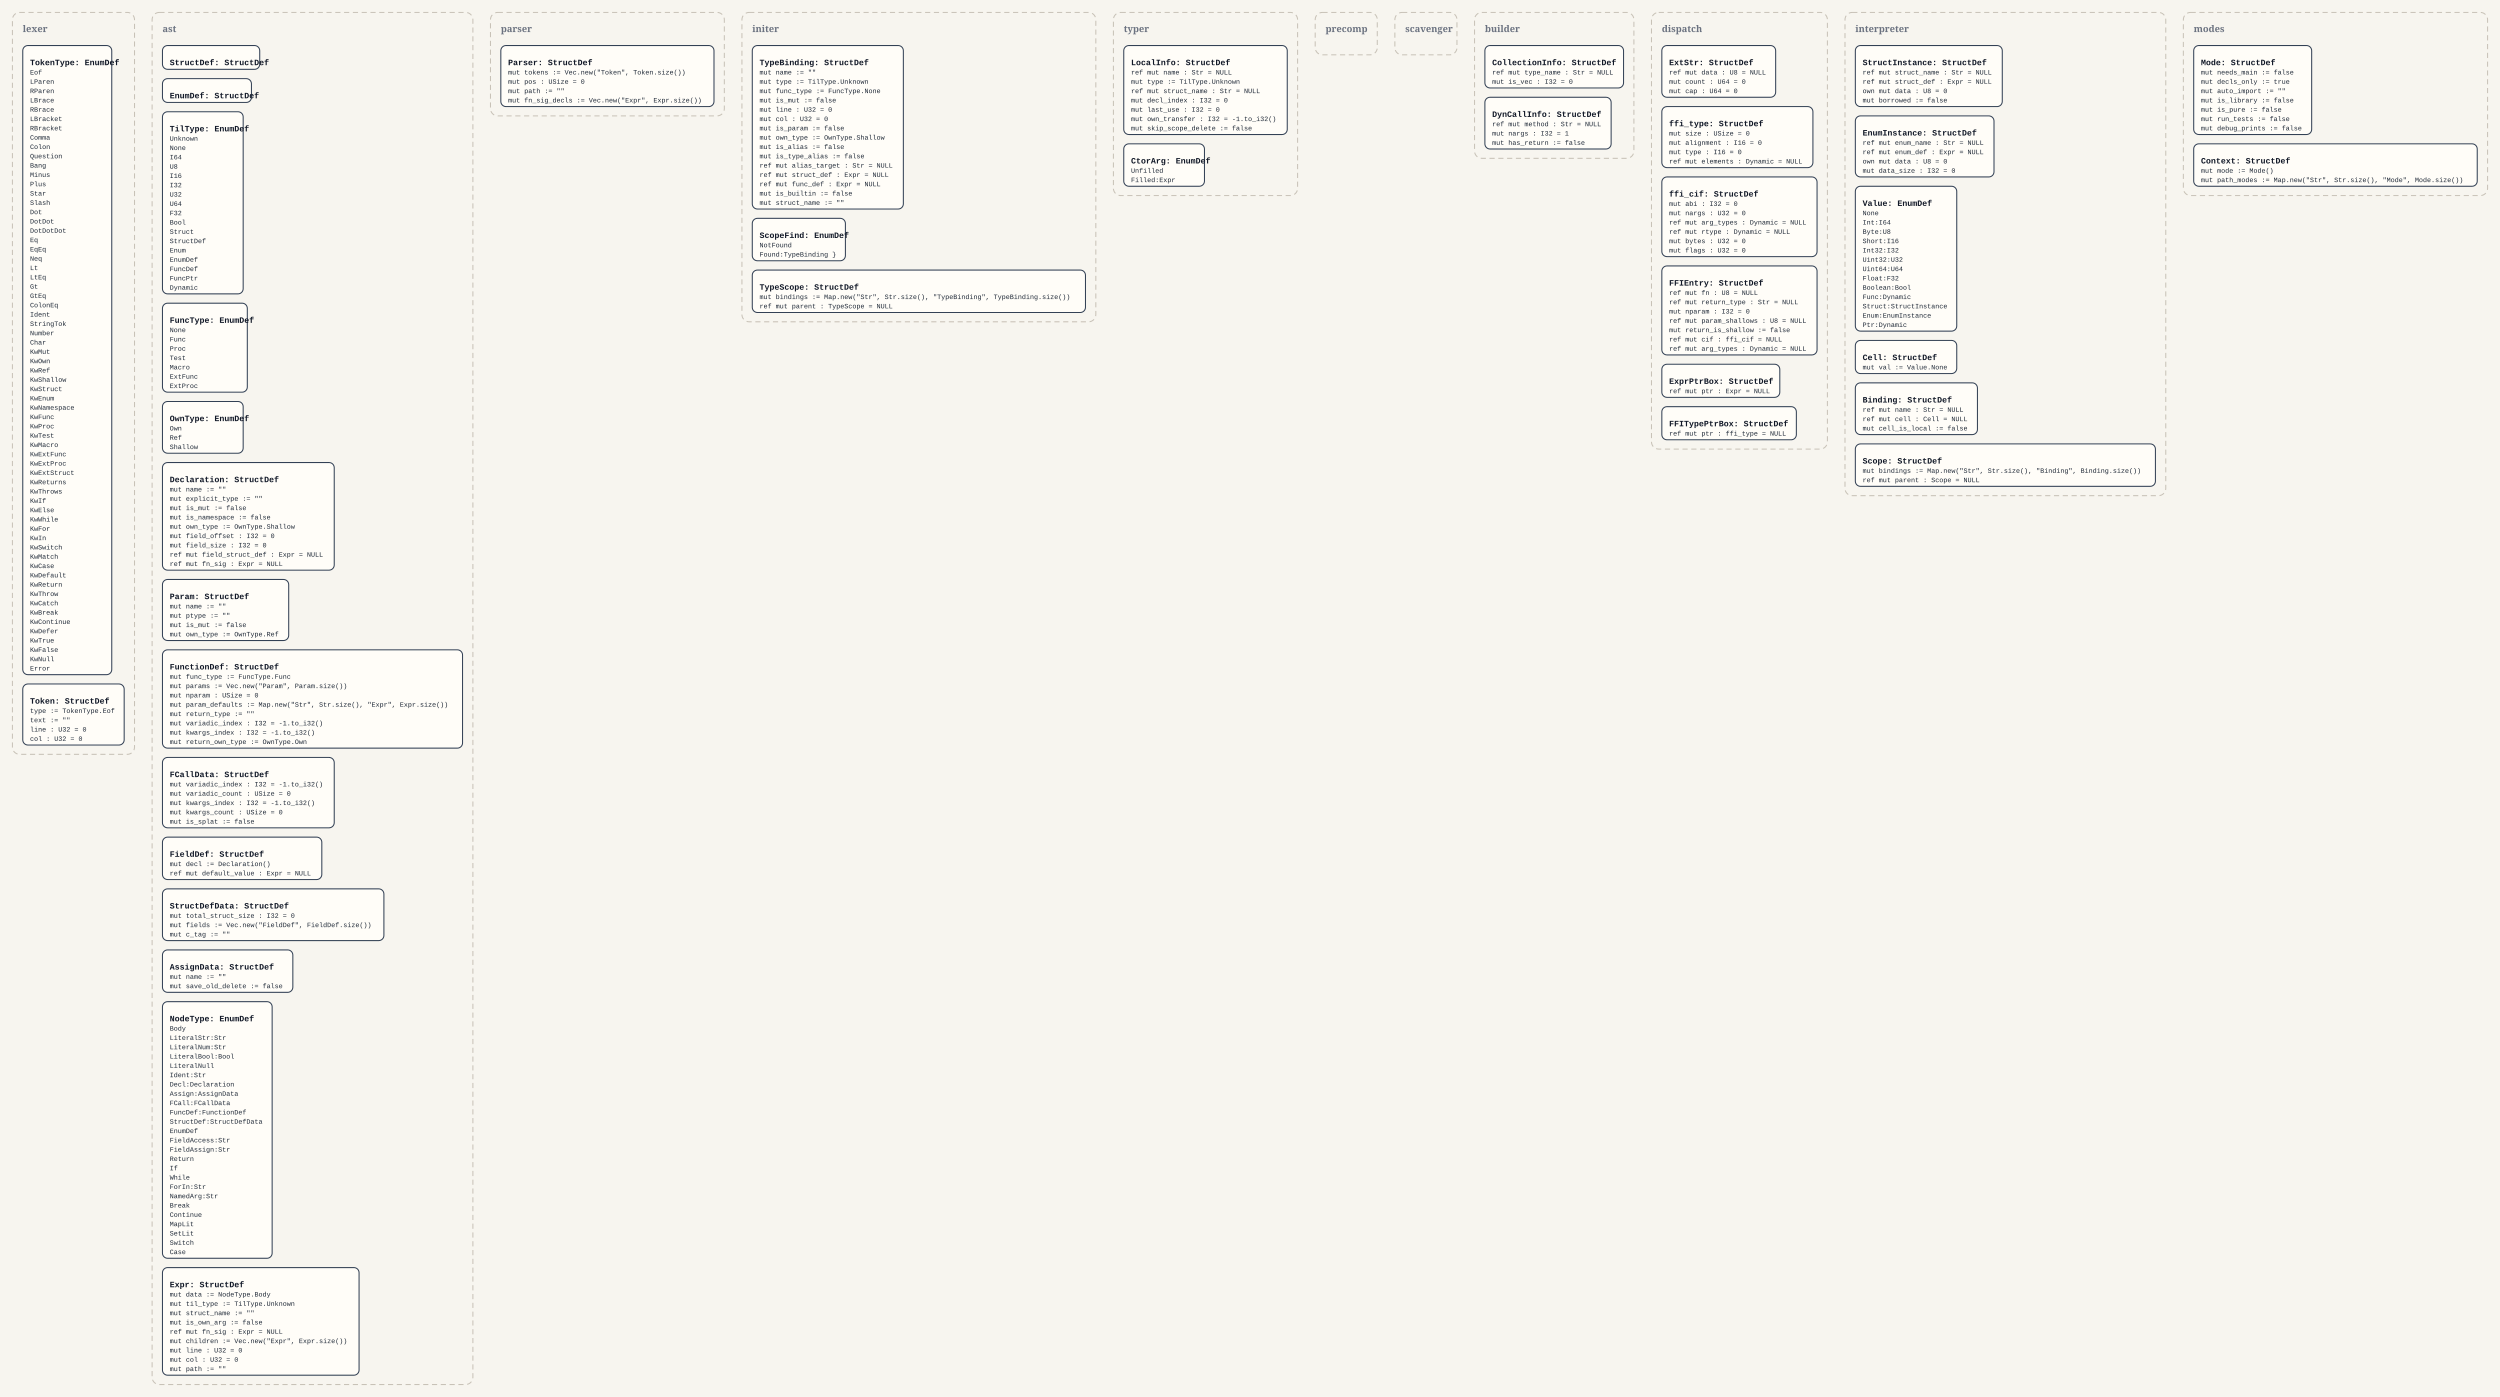
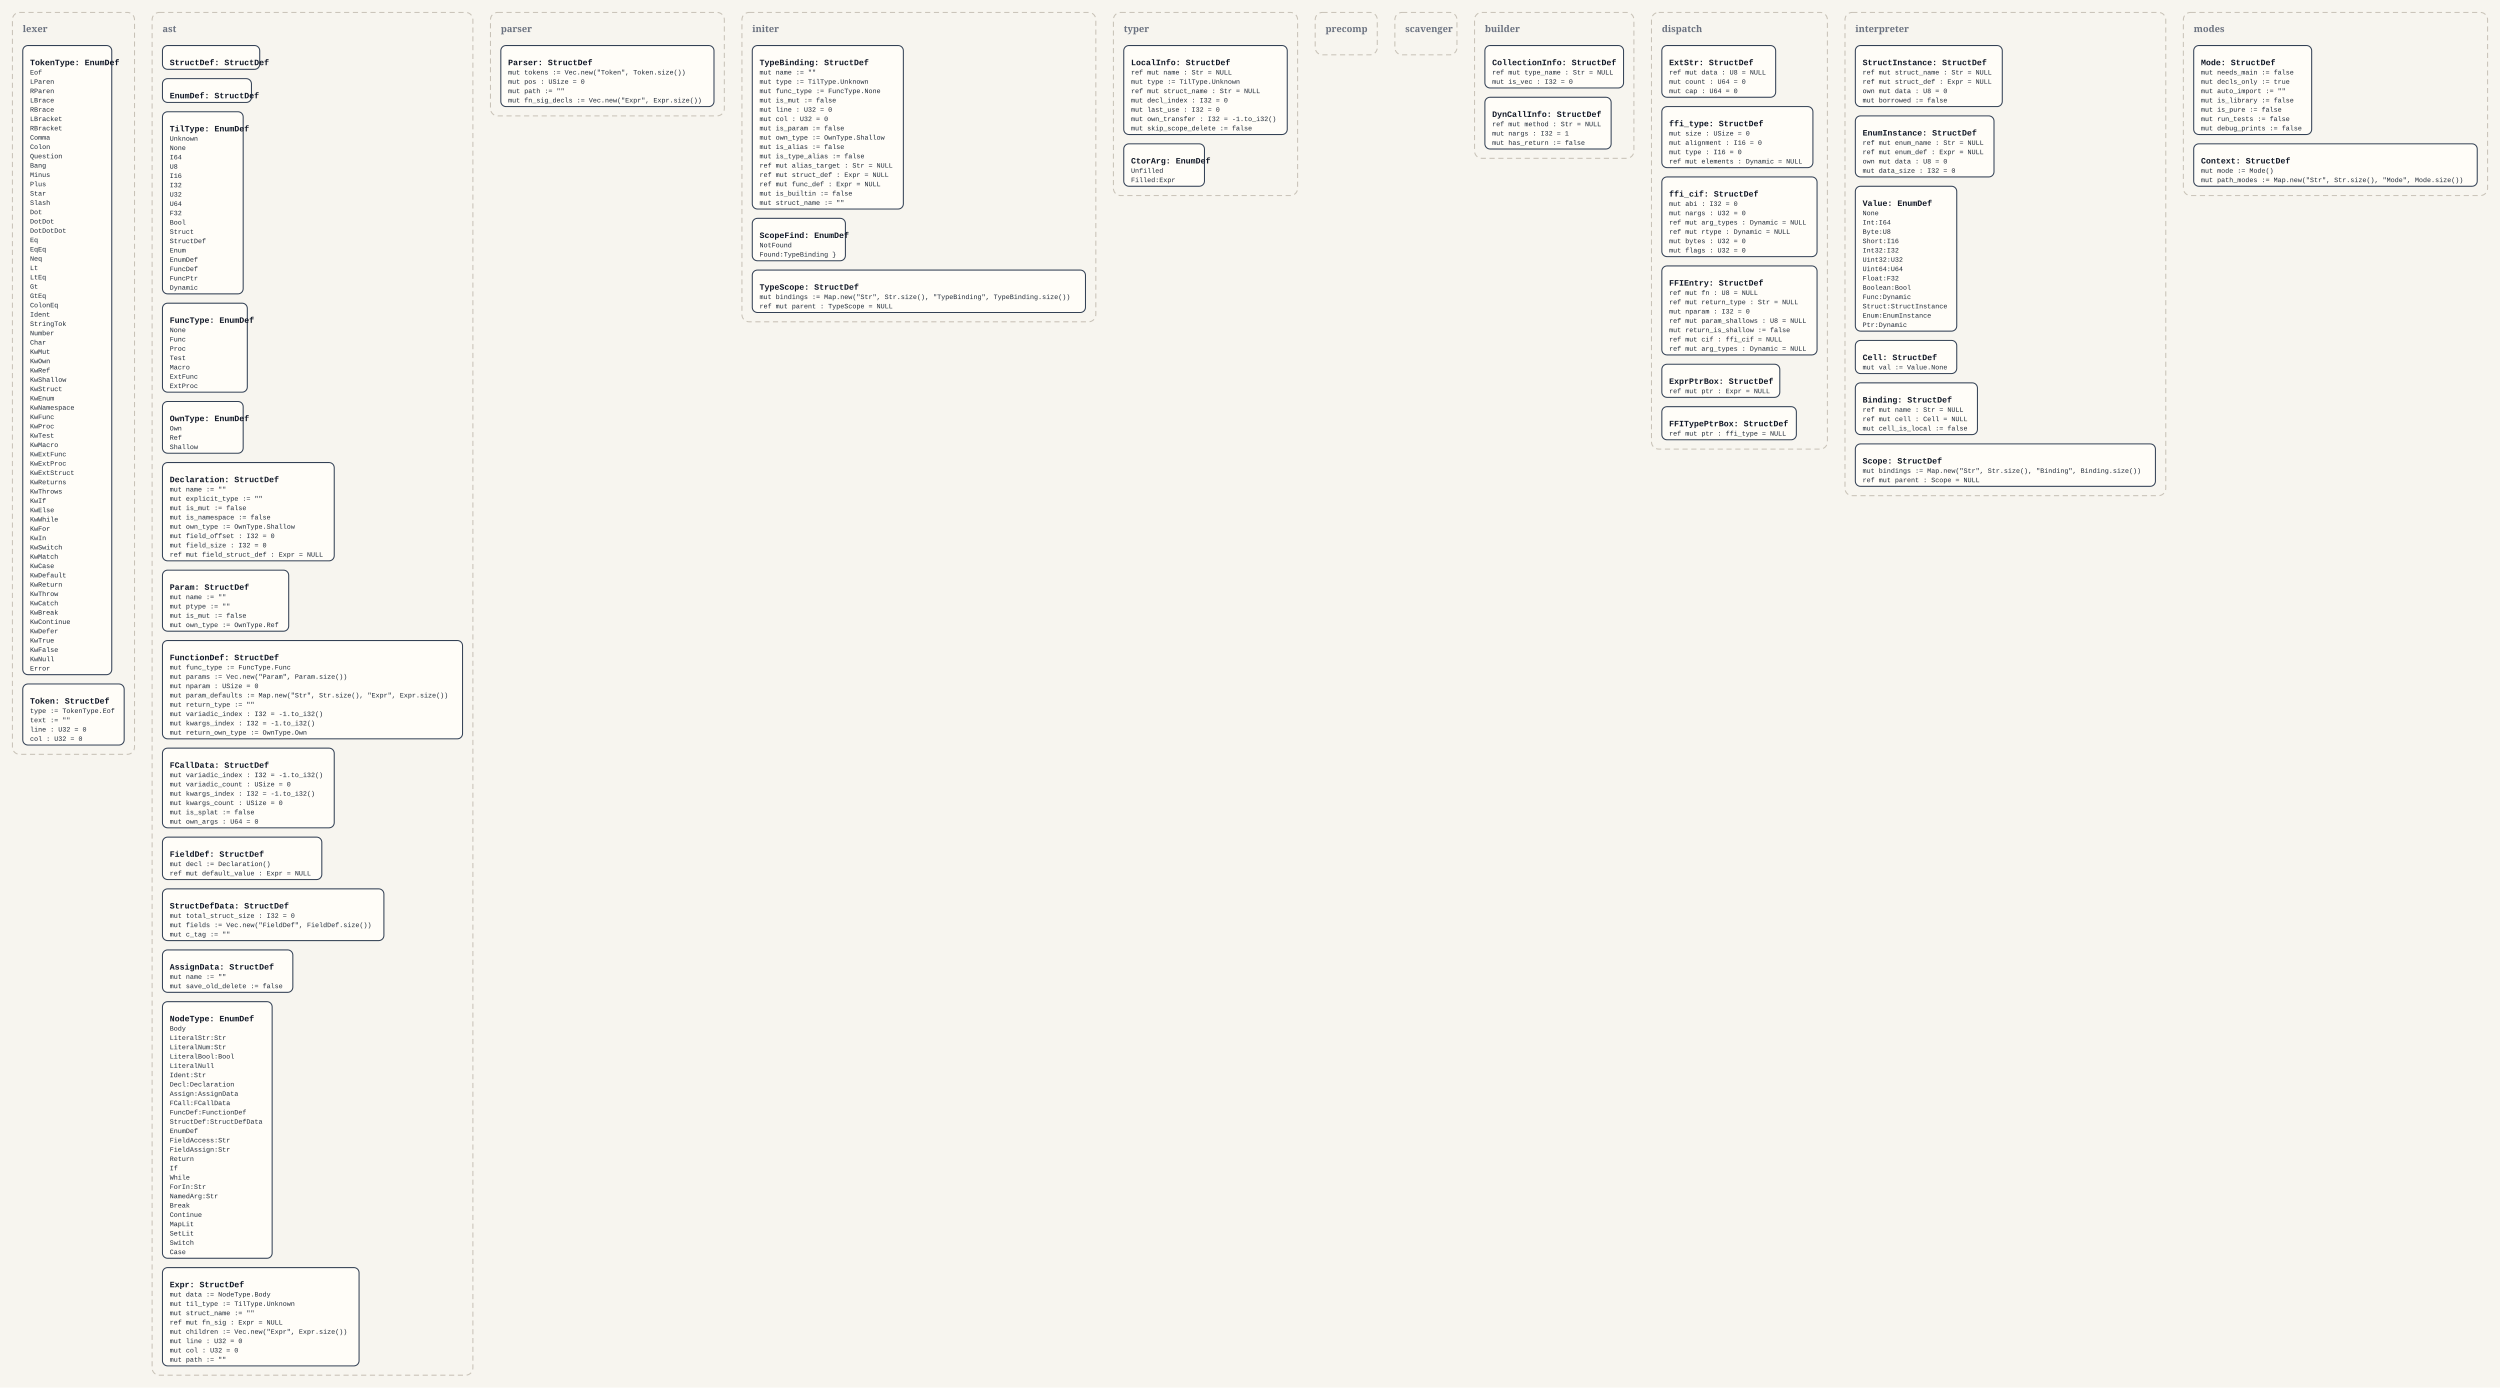
- <svg xmlns="http://www.w3.org/2000/svg" width="4832" height="2700" viewBox="0 0 4832 2700">
+ <svg xmlns="http://www.w3.org/2000/svg" width="4832" height="2682" viewBox="0 0 4832 2682">
  <defs>
    <style>
      .bg { fill: #f7f5ef; }
      .panel { fill: none; stroke: #c8c2b7; stroke-width: 2; stroke-dasharray: 10 7; }
      .panel-label { font: 700 18px Georgia, serif; fill: #6b7280; }
      .box { fill: #fffdf8; stroke: #334155; stroke-width: 2; }
      .title { font: 700 16px 'Courier New', monospace; fill: #111827; }
      .line { font: 13px 'Courier New', monospace; fill: #1f2937; }
    </style>
  </defs>
-   <rect class="bg" x="0" y="0" width="4832" height="2700" />
+   <rect class="bg" x="0" y="0" width="4832" height="2682" />
  <rect x="24" y="24" width="236" height="1434" rx="14" ry="14" class="panel" />
  <text x="44" y="62" class="panel-label">lexer</text>
  <rect x="44" y="88" width="172" height="1216" rx="10" ry="10" class="box" />
  <text x="58" y="126" class="title">TokenType: EnumDef</text>
  <text x="58" y="144" class="line">Eof</text>
  <text x="58" y="162" class="line">LParen</text>
  <text x="58" y="180" class="line">RParen</text>
  <text x="58" y="198" class="line">LBrace</text>
  <text x="58" y="216" class="line">RBrace</text>
  <text x="58" y="234" class="line">LBracket</text>
  <text x="58" y="252" class="line">RBracket</text>
  <text x="58" y="270" class="line">Comma</text>
  <text x="58" y="288" class="line">Colon</text>
  <text x="58" y="306" class="line">Question</text>
  <text x="58" y="324" class="line">Bang</text>
  <text x="58" y="342" class="line">Minus</text>
  <text x="58" y="360" class="line">Plus</text>
  <text x="58" y="378" class="line">Star</text>
  <text x="58" y="396" class="line">Slash</text>
  <text x="58" y="414" class="line">Dot</text>
  <text x="58" y="432" class="line">DotDot</text>
  <text x="58" y="450" class="line">DotDotDot</text>
  <text x="58" y="468" class="line">Eq</text>
  <text x="58" y="486" class="line">EqEq</text>
  <text x="58" y="504" class="line">Neq</text>
  <text x="58" y="522" class="line">Lt</text>
  <text x="58" y="540" class="line">LtEq</text>
  <text x="58" y="558" class="line">Gt</text>
  <text x="58" y="576" class="line">GtEq</text>
  <text x="58" y="594" class="line">ColonEq</text>
  <text x="58" y="612" class="line">Ident</text>
  <text x="58" y="630" class="line">StringTok</text>
  <text x="58" y="648" class="line">Number</text>
  <text x="58" y="666" class="line">Char</text>
  <text x="58" y="684" class="line">KwMut</text>
  <text x="58" y="702" class="line">KwOwn</text>
  <text x="58" y="720" class="line">KwRef</text>
  <text x="58" y="738" class="line">KwShallow</text>
  <text x="58" y="756" class="line">KwStruct</text>
  <text x="58" y="774" class="line">KwEnum</text>
  <text x="58" y="792" class="line">KwNamespace</text>
  <text x="58" y="810" class="line">KwFunc</text>
  <text x="58" y="828" class="line">KwProc</text>
  <text x="58" y="846" class="line">KwTest</text>
  <text x="58" y="864" class="line">KwMacro</text>
  <text x="58" y="882" class="line">KwExtFunc</text>
  <text x="58" y="900" class="line">KwExtProc</text>
  <text x="58" y="918" class="line">KwExtStruct</text>
  <text x="58" y="936" class="line">KwReturns</text>
  <text x="58" y="954" class="line">KwThrows</text>
  <text x="58" y="972" class="line">KwIf</text>
  <text x="58" y="990" class="line">KwElse</text>
  <text x="58" y="1008" class="line">KwWhile</text>
  <text x="58" y="1026" class="line">KwFor</text>
  <text x="58" y="1044" class="line">KwIn</text>
  <text x="58" y="1062" class="line">KwSwitch</text>
  <text x="58" y="1080" class="line">KwMatch</text>
  <text x="58" y="1098" class="line">KwCase</text>
  <text x="58" y="1116" class="line">KwDefault</text>
  <text x="58" y="1134" class="line">KwReturn</text>
  <text x="58" y="1152" class="line">KwThrow</text>
  <text x="58" y="1170" class="line">KwCatch</text>
  <text x="58" y="1188" class="line">KwBreak</text>
  <text x="58" y="1206" class="line">KwContinue</text>
  <text x="58" y="1224" class="line">KwDefer</text>
  <text x="58" y="1242" class="line">KwTrue</text>
  <text x="58" y="1260" class="line">KwFalse</text>
  <text x="58" y="1278" class="line">KwNull</text>
  <text x="58" y="1296" class="line">Error</text>
  <rect x="44" y="1322" width="196" height="118" rx="10" ry="10" class="box" />
  <text x="58" y="1360" class="title">Token: StructDef</text>
  <text x="58" y="1378" class="line">type := TokenType.Eof</text>
  <text x="58" y="1396" class="line">text := ""</text>
  <text x="58" y="1414" class="line">line : U32 = 0</text>
  <text x="58" y="1432" class="line">col : U32 = 0</text>
-   <rect x="294" y="24" width="620" height="2652" rx="14" ry="14" class="panel" />
+   <rect x="294" y="24" width="620" height="2634" rx="14" ry="14" class="panel" />
  <text x="314" y="62" class="panel-label">ast</text>
  <rect x="314" y="88" width="188" height="46" rx="10" ry="10" class="box" />
  <text x="328" y="126" class="title">StructDef: StructDef</text>
  <rect x="314" y="152" width="172" height="46" rx="10" ry="10" class="box" />
  <text x="328" y="190" class="title">EnumDef: StructDef</text>
  <rect x="314" y="216" width="156" height="352" rx="10" ry="10" class="box" />
  <text x="328" y="254" class="title">TilType: EnumDef</text>
  <text x="328" y="272" class="line">Unknown</text>
  <text x="328" y="290" class="line">None</text>
  <text x="328" y="308" class="line">I64</text>
  <text x="328" y="326" class="line">U8</text>
  <text x="328" y="344" class="line">I16</text>
  <text x="328" y="362" class="line">I32</text>
  <text x="328" y="380" class="line">U32</text>
  <text x="328" y="398" class="line">U64</text>
  <text x="328" y="416" class="line">F32</text>
  <text x="328" y="434" class="line">Bool</text>
  <text x="328" y="452" class="line">Struct</text>
  <text x="328" y="470" class="line">StructDef</text>
  <text x="328" y="488" class="line">Enum</text>
  <text x="328" y="506" class="line">EnumDef</text>
  <text x="328" y="524" class="line">FuncDef</text>
  <text x="328" y="542" class="line">FuncPtr</text>
  <text x="328" y="560" class="line">Dynamic</text>
  <rect x="314" y="586" width="164" height="172" rx="10" ry="10" class="box" />
  <text x="328" y="624" class="title">FuncType: EnumDef</text>
  <text x="328" y="642" class="line">None</text>
  <text x="328" y="660" class="line">Func</text>
  <text x="328" y="678" class="line">Proc</text>
  <text x="328" y="696" class="line">Test</text>
  <text x="328" y="714" class="line">Macro</text>
  <text x="328" y="732" class="line">ExtFunc</text>
  <text x="328" y="750" class="line">ExtProc</text>
  <rect x="314" y="776" width="156" height="100" rx="10" ry="10" class="box" />
  <text x="328" y="814" class="title">OwnType: EnumDef</text>
  <text x="328" y="832" class="line">Own</text>
  <text x="328" y="850" class="line">Ref</text>
  <text x="328" y="868" class="line">Shallow</text>
-   <rect x="314" y="894" width="332" height="208" rx="10" ry="10" class="box" />
+   <rect x="314" y="894" width="332" height="190" rx="10" ry="10" class="box" />
  <text x="328" y="932" class="title">Declaration: StructDef</text>
  <text x="328" y="950" class="line">mut name := ""</text>
  <text x="328" y="968" class="line">mut explicit_type := ""</text>
  <text x="328" y="986" class="line">mut is_mut := false</text>
  <text x="328" y="1004" class="line">mut is_namespace := false</text>
  <text x="328" y="1022" class="line">mut own_type := OwnType.Shallow</text>
  <text x="328" y="1040" class="line">mut field_offset : I32 = 0</text>
  <text x="328" y="1058" class="line">mut field_size : I32 = 0</text>
  <text x="328" y="1076" class="line">ref mut field_struct_def : Expr = NULL</text>
-   <text x="328" y="1094" class="line">ref mut fn_sig : Expr = NULL</text>
-   <rect x="314" y="1120" width="244" height="118" rx="10" ry="10" class="box" />
-   <text x="328" y="1158" class="title">Param: StructDef</text>
-   <text x="328" y="1176" class="line">mut name := ""</text>
-   <text x="328" y="1194" class="line">mut ptype := ""</text>
-   <text x="328" y="1212" class="line">mut is_mut := false</text>
-   <text x="328" y="1230" class="line">mut own_type := OwnType.Ref</text>
-   <rect x="314" y="1256" width="580" height="190" rx="10" ry="10" class="box" />
-   <text x="328" y="1294" class="title">FunctionDef: StructDef</text>
-   <text x="328" y="1312" class="line">mut func_type := FuncType.Func</text>
-   <text x="328" y="1330" class="line">mut params := Vec.new("Param", Param.size())</text>
-   <text x="328" y="1348" class="line">mut nparam : USize = 0</text>
-   <text x="328" y="1366" class="line">mut param_defaults := Map.new("Str", Str.size(), "Expr", Expr.size())</text>
-   <text x="328" y="1384" class="line">mut return_type := ""</text>
-   <text x="328" y="1402" class="line">mut variadic_index : I32 = -1.to_i32()</text>
-   <text x="328" y="1420" class="line">mut kwargs_index : I32 = -1.to_i32()</text>
-   <text x="328" y="1438" class="line">mut return_own_type := OwnType.Own</text>
-   <rect x="314" y="1464" width="332" height="136" rx="10" ry="10" class="box" />
-   <text x="328" y="1502" class="title">FCallData: StructDef</text>
-   <text x="328" y="1520" class="line">mut variadic_index : I32 = -1.to_i32()</text>
-   <text x="328" y="1538" class="line">mut variadic_count : USize = 0</text>
-   <text x="328" y="1556" class="line">mut kwargs_index : I32 = -1.to_i32()</text>
-   <text x="328" y="1574" class="line">mut kwargs_count : USize = 0</text>
-   <text x="328" y="1592" class="line">mut is_splat := false</text>
+   <rect x="314" y="1102" width="244" height="118" rx="10" ry="10" class="box" />
+   <text x="328" y="1140" class="title">Param: StructDef</text>
+   <text x="328" y="1158" class="line">mut name := ""</text>
+   <text x="328" y="1176" class="line">mut ptype := ""</text>
+   <text x="328" y="1194" class="line">mut is_mut := false</text>
+   <text x="328" y="1212" class="line">mut own_type := OwnType.Ref</text>
+   <rect x="314" y="1238" width="580" height="190" rx="10" ry="10" class="box" />
+   <text x="328" y="1276" class="title">FunctionDef: StructDef</text>
+   <text x="328" y="1294" class="line">mut func_type := FuncType.Func</text>
+   <text x="328" y="1312" class="line">mut params := Vec.new("Param", Param.size())</text>
+   <text x="328" y="1330" class="line">mut nparam : USize = 0</text>
+   <text x="328" y="1348" class="line">mut param_defaults := Map.new("Str", Str.size(), "Expr", Expr.size())</text>
+   <text x="328" y="1366" class="line">mut return_type := ""</text>
+   <text x="328" y="1384" class="line">mut variadic_index : I32 = -1.to_i32()</text>
+   <text x="328" y="1402" class="line">mut kwargs_index : I32 = -1.to_i32()</text>
+   <text x="328" y="1420" class="line">mut return_own_type := OwnType.Own</text>
+   <rect x="314" y="1446" width="332" height="154" rx="10" ry="10" class="box" />
+   <text x="328" y="1484" class="title">FCallData: StructDef</text>
+   <text x="328" y="1502" class="line">mut variadic_index : I32 = -1.to_i32()</text>
+   <text x="328" y="1520" class="line">mut variadic_count : USize = 0</text>
+   <text x="328" y="1538" class="line">mut kwargs_index : I32 = -1.to_i32()</text>
+   <text x="328" y="1556" class="line">mut kwargs_count : USize = 0</text>
+   <text x="328" y="1574" class="line">mut is_splat := false</text>
+   <text x="328" y="1592" class="line">mut own_args : U64 = 0</text>
  <rect x="314" y="1618" width="308" height="82" rx="10" ry="10" class="box" />
  <text x="328" y="1656" class="title">FieldDef: StructDef</text>
  <text x="328" y="1674" class="line">mut decl := Declaration()</text>
  <text x="328" y="1692" class="line">ref mut default_value : Expr = NULL</text>
  <rect x="314" y="1718" width="428" height="100" rx="10" ry="10" class="box" />
  <text x="328" y="1756" class="title">StructDefData: StructDef</text>
  <text x="328" y="1774" class="line">mut total_struct_size : I32 = 0</text>
  <text x="328" y="1792" class="line">mut fields := Vec.new("FieldDef", FieldDef.size())</text>
  <text x="328" y="1810" class="line">mut c_tag := ""</text>
  <rect x="314" y="1836" width="252" height="82" rx="10" ry="10" class="box" />
  <text x="328" y="1874" class="title">AssignData: StructDef</text>
  <text x="328" y="1892" class="line">mut name := ""</text>
  <text x="328" y="1910" class="line">mut save_old_delete := false</text>
  <rect x="314" y="1936" width="212" height="496" rx="10" ry="10" class="box" />
  <text x="328" y="1974" class="title">NodeType: EnumDef</text>
  <text x="328" y="1992" class="line">Body</text>
  <text x="328" y="2010" class="line">LiteralStr:Str</text>
  <text x="328" y="2028" class="line">LiteralNum:Str</text>
  <text x="328" y="2046" class="line">LiteralBool:Bool</text>
  <text x="328" y="2064" class="line">LiteralNull</text>
  <text x="328" y="2082" class="line">Ident:Str</text>
  <text x="328" y="2100" class="line">Decl:Declaration</text>
  <text x="328" y="2118" class="line">Assign:AssignData</text>
  <text x="328" y="2136" class="line">FCall:FCallData</text>
  <text x="328" y="2154" class="line">FuncDef:FunctionDef</text>
  <text x="328" y="2172" class="line">StructDef:StructDefData</text>
  <text x="328" y="2190" class="line">EnumDef</text>
  <text x="328" y="2208" class="line">FieldAccess:Str</text>
  <text x="328" y="2226" class="line">FieldAssign:Str</text>
  <text x="328" y="2244" class="line">Return</text>
  <text x="328" y="2262" class="line">If</text>
  <text x="328" y="2280" class="line">While</text>
  <text x="328" y="2298" class="line">ForIn:Str</text>
  <text x="328" y="2316" class="line">NamedArg:Str</text>
  <text x="328" y="2334" class="line">Break</text>
  <text x="328" y="2352" class="line">Continue</text>
  <text x="328" y="2370" class="line">MapLit</text>
  <text x="328" y="2388" class="line">SetLit</text>
  <text x="328" y="2406" class="line">Switch</text>
  <text x="328" y="2424" class="line">Case</text>
-   <rect x="314" y="2450" width="380" height="208" rx="10" ry="10" class="box" />
+   <rect x="314" y="2450" width="380" height="190" rx="10" ry="10" class="box" />
  <text x="328" y="2488" class="title">Expr: StructDef</text>
  <text x="328" y="2506" class="line">mut data := NodeType.Body</text>
  <text x="328" y="2524" class="line">mut til_type := TilType.Unknown</text>
  <text x="328" y="2542" class="line">mut struct_name := ""</text>
-   <text x="328" y="2560" class="line">mut is_own_arg := false</text>
-   <text x="328" y="2578" class="line">ref mut fn_sig : Expr = NULL</text>
-   <text x="328" y="2596" class="line">mut children := Vec.new("Expr", Expr.size())</text>
-   <text x="328" y="2614" class="line">mut line : U32 = 0</text>
-   <text x="328" y="2632" class="line">mut col : U32 = 0</text>
-   <text x="328" y="2650" class="line">mut path := ""</text>
+   <text x="328" y="2560" class="line">ref mut fn_sig : Expr = NULL</text>
+   <text x="328" y="2578" class="line">mut children := Vec.new("Expr", Expr.size())</text>
+   <text x="328" y="2596" class="line">mut line : U32 = 0</text>
+   <text x="328" y="2614" class="line">mut col : U32 = 0</text>
+   <text x="328" y="2632" class="line">mut path := ""</text>
  <rect x="948" y="24" width="452" height="200" rx="14" ry="14" class="panel" />
  <text x="968" y="62" class="panel-label">parser</text>
  <rect x="968" y="88" width="412" height="118" rx="10" ry="10" class="box" />
  <text x="982" y="126" class="title">Parser: StructDef</text>
  <text x="982" y="144" class="line">mut tokens := Vec.new("Token", Token.size())</text>
  <text x="982" y="162" class="line">mut pos : USize = 0</text>
  <text x="982" y="180" class="line">mut path := ""</text>
  <text x="982" y="198" class="line">mut fn_sig_decls := Vec.new("Expr", Expr.size())</text>
  <rect x="1434" y="24" width="684" height="598" rx="14" ry="14" class="panel" />
  <text x="1454" y="62" class="panel-label">initer</text>
  <rect x="1454" y="88" width="292" height="316" rx="10" ry="10" class="box" />
  <text x="1468" y="126" class="title">TypeBinding: StructDef</text>
  <text x="1468" y="144" class="line">mut name := ""</text>
  <text x="1468" y="162" class="line">mut type := TilType.Unknown</text>
  <text x="1468" y="180" class="line">mut func_type := FuncType.None</text>
  <text x="1468" y="198" class="line">mut is_mut := false</text>
  <text x="1468" y="216" class="line">mut line : U32 = 0</text>
  <text x="1468" y="234" class="line">mut col : U32 = 0</text>
  <text x="1468" y="252" class="line">mut is_param := false</text>
  <text x="1468" y="270" class="line">mut own_type := OwnType.Shallow</text>
  <text x="1468" y="288" class="line">mut is_alias := false</text>
  <text x="1468" y="306" class="line">mut is_type_alias := false</text>
  <text x="1468" y="324" class="line">ref mut alias_target : Str = NULL</text>
  <text x="1468" y="342" class="line">ref mut struct_def : Expr = NULL</text>
  <text x="1468" y="360" class="line">ref mut func_def : Expr = NULL</text>
  <text x="1468" y="378" class="line">mut is_builtin := false</text>
  <text x="1468" y="396" class="line">mut struct_name := ""</text>
  <rect x="1454" y="422" width="180" height="82" rx="10" ry="10" class="box" />
  <text x="1468" y="460" class="title">ScopeFind: EnumDef</text>
  <text x="1468" y="478" class="line">NotFound</text>
  <text x="1468" y="496" class="line">Found:TypeBinding }</text>
  <rect x="1454" y="522" width="644" height="82" rx="10" ry="10" class="box" />
  <text x="1468" y="560" class="title">TypeScope: StructDef</text>
  <text x="1468" y="578" class="line">mut bindings := Map.new("Str", Str.size(), "TypeBinding", TypeBinding.size())</text>
  <text x="1468" y="596" class="line">ref mut parent : TypeScope = NULL</text>
  <rect x="2152" y="24" width="356" height="354" rx="14" ry="14" class="panel" />
  <text x="2172" y="62" class="panel-label">typer</text>
  <rect x="2172" y="88" width="316" height="172" rx="10" ry="10" class="box" />
  <text x="2186" y="126" class="title">LocalInfo: StructDef</text>
  <text x="2186" y="144" class="line">ref mut name : Str = NULL</text>
  <text x="2186" y="162" class="line">mut type := TilType.Unknown</text>
  <text x="2186" y="180" class="line">ref mut struct_name : Str = NULL</text>
  <text x="2186" y="198" class="line">mut decl_index : I32 = 0</text>
  <text x="2186" y="216" class="line">mut last_use : I32 = 0</text>
  <text x="2186" y="234" class="line">mut own_transfer : I32 = -1.to_i32()</text>
  <text x="2186" y="252" class="line">mut skip_scope_delete := false</text>
  <rect x="2172" y="278" width="156" height="82" rx="10" ry="10" class="box" />
  <text x="2186" y="316" class="title">CtorArg: EnumDef</text>
  <text x="2186" y="334" class="line">Unfilled</text>
  <text x="2186" y="352" class="line">Filled:Expr</text>
  <rect x="2542" y="24" width="120" height="82" rx="14" ry="14" class="panel" />
  <text x="2562" y="62" class="panel-label">precomp</text>
  <rect x="2696" y="24" width="120" height="82" rx="14" ry="14" class="panel" />
  <text x="2716" y="62" class="panel-label">scavenger</text>
  <rect x="2850" y="24" width="308" height="282" rx="14" ry="14" class="panel" />
  <text x="2870" y="62" class="panel-label">builder</text>
  <rect x="2870" y="88" width="268" height="82" rx="10" ry="10" class="box" />
  <text x="2884" y="126" class="title">CollectionInfo: StructDef</text>
  <text x="2884" y="144" class="line">ref mut type_name : Str = NULL</text>
  <text x="2884" y="162" class="line">mut is_vec : I32 = 0</text>
  <rect x="2870" y="188" width="244" height="100" rx="10" ry="10" class="box" />
  <text x="2884" y="226" class="title">DynCallInfo: StructDef</text>
  <text x="2884" y="244" class="line">ref mut method : Str = NULL</text>
  <text x="2884" y="262" class="line">mut nargs : I32 = 1</text>
  <text x="2884" y="280" class="line">mut has_return := false</text>
  <rect x="3192" y="24" width="340" height="844" rx="14" ry="14" class="panel" />
  <text x="3212" y="62" class="panel-label">dispatch</text>
  <rect x="3212" y="88" width="220" height="100" rx="10" ry="10" class="box" />
  <text x="3226" y="126" class="title">ExtStr: StructDef</text>
  <text x="3226" y="144" class="line">ref mut data : U8 = NULL</text>
  <text x="3226" y="162" class="line">mut count : U64 = 0</text>
  <text x="3226" y="180" class="line">mut cap : U64 = 0</text>
  <rect x="3212" y="206" width="292" height="118" rx="10" ry="10" class="box" />
  <text x="3226" y="244" class="title">ffi_type: StructDef</text>
  <text x="3226" y="262" class="line">mut size : USize = 0</text>
  <text x="3226" y="280" class="line">mut alignment : I16 = 0</text>
  <text x="3226" y="298" class="line">mut type : I16 = 0</text>
  <text x="3226" y="316" class="line">ref mut elements : Dynamic = NULL</text>
  <rect x="3212" y="342" width="300" height="154" rx="10" ry="10" class="box" />
  <text x="3226" y="380" class="title">ffi_cif: StructDef</text>
  <text x="3226" y="398" class="line">mut abi : I32 = 0</text>
  <text x="3226" y="416" class="line">mut nargs : U32 = 0</text>
  <text x="3226" y="434" class="line">ref mut arg_types : Dynamic = NULL</text>
  <text x="3226" y="452" class="line">ref mut rtype : Dynamic = NULL</text>
  <text x="3226" y="470" class="line">mut bytes : U32 = 0</text>
  <text x="3226" y="488" class="line">mut flags : U32 = 0</text>
  <rect x="3212" y="514" width="300" height="172" rx="10" ry="10" class="box" />
  <text x="3226" y="552" class="title">FFIEntry: StructDef</text>
  <text x="3226" y="570" class="line">ref mut fn : U8 = NULL</text>
  <text x="3226" y="588" class="line">ref mut return_type : Str = NULL</text>
  <text x="3226" y="606" class="line">mut nparam : I32 = 0</text>
  <text x="3226" y="624" class="line">ref mut param_shallows : U8 = NULL</text>
  <text x="3226" y="642" class="line">mut return_is_shallow := false</text>
  <text x="3226" y="660" class="line">ref mut cif : ffi_cif = NULL</text>
  <text x="3226" y="678" class="line">ref mut arg_types : Dynamic = NULL</text>
  <rect x="3212" y="704" width="228" height="64" rx="10" ry="10" class="box" />
  <text x="3226" y="742" class="title">ExprPtrBox: StructDef</text>
  <text x="3226" y="760" class="line">ref mut ptr : Expr = NULL</text>
  <rect x="3212" y="786" width="260" height="64" rx="10" ry="10" class="box" />
  <text x="3226" y="824" class="title">FFITypePtrBox: StructDef</text>
  <text x="3226" y="842" class="line">ref mut ptr : ffi_type = NULL</text>
  <rect x="3566" y="24" width="620" height="934" rx="14" ry="14" class="panel" />
  <text x="3586" y="62" class="panel-label">interpreter</text>
  <rect x="3586" y="88" width="284" height="118" rx="10" ry="10" class="box" />
  <text x="3600" y="126" class="title">StructInstance: StructDef</text>
  <text x="3600" y="144" class="line">ref mut struct_name : Str = NULL</text>
  <text x="3600" y="162" class="line">ref mut struct_def : Expr = NULL</text>
  <text x="3600" y="180" class="line">own mut data : U8 = 0</text>
  <text x="3600" y="198" class="line">mut borrowed := false</text>
  <rect x="3586" y="224" width="268" height="118" rx="10" ry="10" class="box" />
  <text x="3600" y="262" class="title">EnumInstance: StructDef</text>
  <text x="3600" y="280" class="line">ref mut enum_name : Str = NULL</text>
  <text x="3600" y="298" class="line">ref mut enum_def : Expr = NULL</text>
  <text x="3600" y="316" class="line">own mut data : U8 = 0</text>
  <text x="3600" y="334" class="line">mut data_size : I32 = 0</text>
  <rect x="3586" y="360" width="196" height="280" rx="10" ry="10" class="box" />
  <text x="3600" y="398" class="title">Value: EnumDef</text>
  <text x="3600" y="416" class="line">None</text>
  <text x="3600" y="434" class="line">Int:I64</text>
  <text x="3600" y="452" class="line">Byte:U8</text>
  <text x="3600" y="470" class="line">Short:I16</text>
  <text x="3600" y="488" class="line">Int32:I32</text>
  <text x="3600" y="506" class="line">Uint32:U32</text>
  <text x="3600" y="524" class="line">Uint64:U64</text>
  <text x="3600" y="542" class="line">Float:F32</text>
  <text x="3600" y="560" class="line">Boolean:Bool</text>
  <text x="3600" y="578" class="line">Func:Dynamic</text>
  <text x="3600" y="596" class="line">Struct:StructInstance</text>
  <text x="3600" y="614" class="line">Enum:EnumInstance</text>
  <text x="3600" y="632" class="line">Ptr:Dynamic</text>
  <rect x="3586" y="658" width="196" height="64" rx="10" ry="10" class="box" />
  <text x="3600" y="696" class="title">Cell: StructDef</text>
  <text x="3600" y="714" class="line">mut val := Value.None</text>
  <rect x="3586" y="740" width="236" height="100" rx="10" ry="10" class="box" />
  <text x="3600" y="778" class="title">Binding: StructDef</text>
  <text x="3600" y="796" class="line">ref mut name : Str = NULL</text>
  <text x="3600" y="814" class="line">ref mut cell : Cell = NULL</text>
  <text x="3600" y="832" class="line">mut cell_is_local := false</text>
  <rect x="3586" y="858" width="580" height="82" rx="10" ry="10" class="box" />
  <text x="3600" y="896" class="title">Scope: StructDef</text>
  <text x="3600" y="914" class="line">mut bindings := Map.new("Str", Str.size(), "Binding", Binding.size())</text>
  <text x="3600" y="932" class="line">ref mut parent : Scope = NULL</text>
  <rect x="4220" y="24" width="588" height="354" rx="14" ry="14" class="panel" />
  <text x="4240" y="62" class="panel-label">modes</text>
  <rect x="4240" y="88" width="228" height="172" rx="10" ry="10" class="box" />
  <text x="4254" y="126" class="title">Mode: StructDef</text>
  <text x="4254" y="144" class="line">mut needs_main := false</text>
  <text x="4254" y="162" class="line">mut decls_only := true</text>
  <text x="4254" y="180" class="line">mut auto_import := ""</text>
  <text x="4254" y="198" class="line">mut is_library := false</text>
  <text x="4254" y="216" class="line">mut is_pure := false</text>
  <text x="4254" y="234" class="line">mut run_tests := false</text>
  <text x="4254" y="252" class="line">mut debug_prints := false</text>
  <rect x="4240" y="278" width="548" height="82" rx="10" ry="10" class="box" />
  <text x="4254" y="316" class="title">Context: StructDef</text>
  <text x="4254" y="334" class="line">mut mode := Mode()</text>
  <text x="4254" y="352" class="line">mut path_modes := Map.new("Str", Str.size(), "Mode", Mode.size())</text>
</svg>
